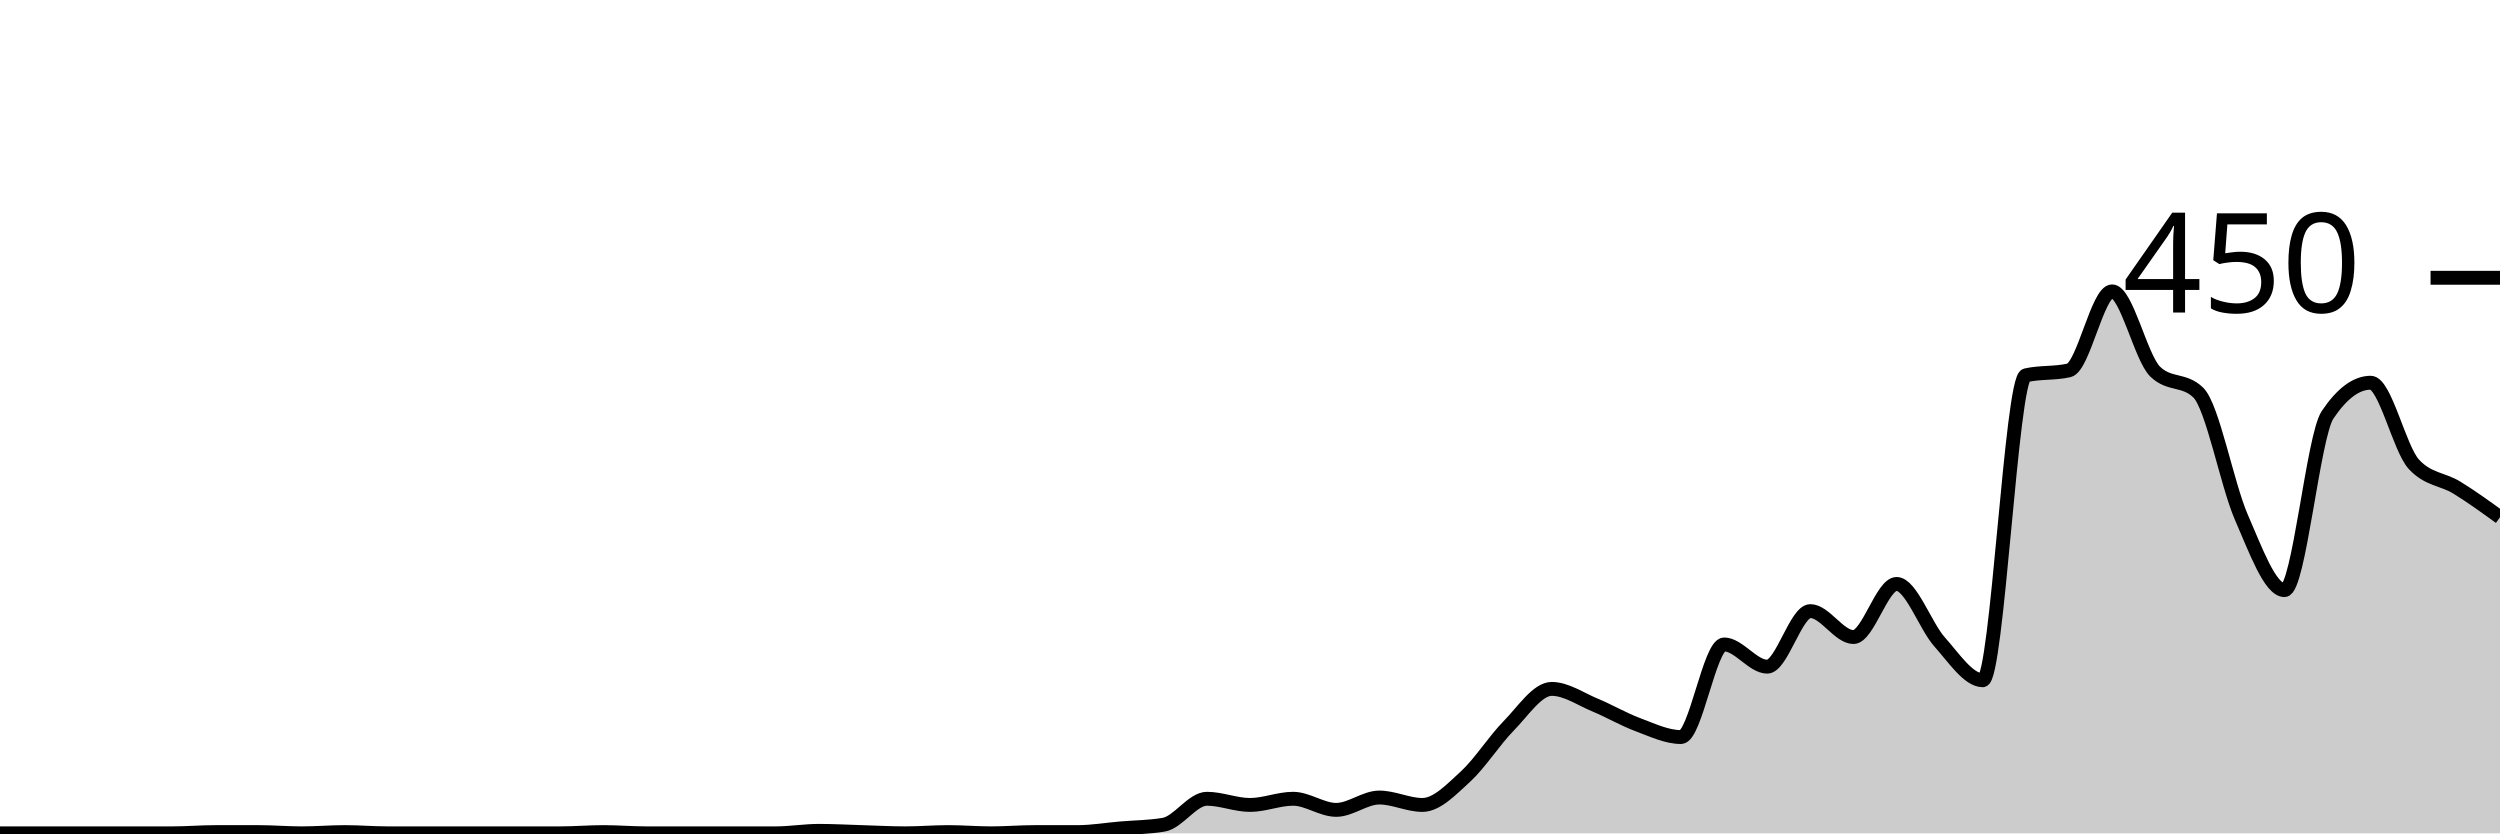
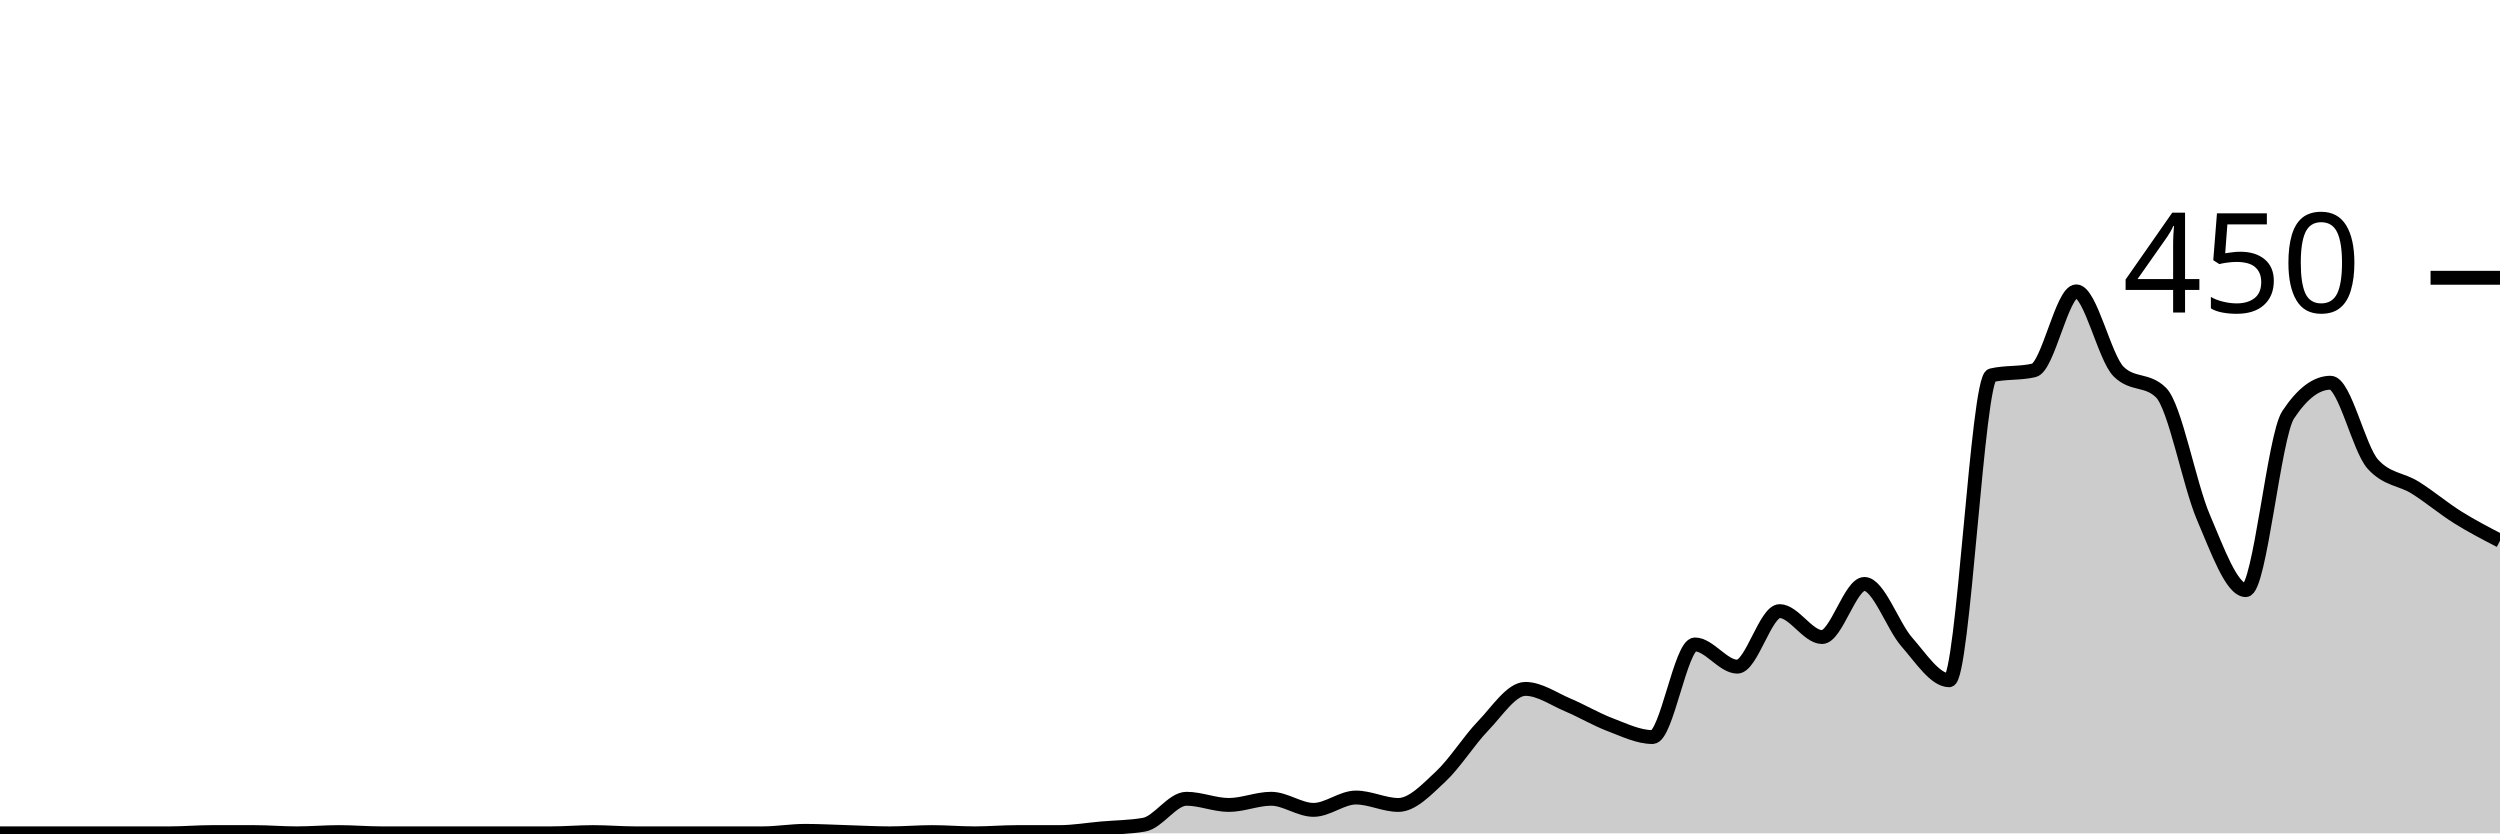
<svg xmlns="http://www.w3.org/2000/svg" viewBox="0 0 180 60">
  <g transform="translate(0,20)">
-     <path class="area" fill="rgba(0, 0, 0, 0.2)" d="M0,40C1.034,40,2.069,40,3.103,40C4.138,40,5.172,40,6.207,40C7.241,40,8.276,40,9.31,40C10.345,40,11.379,40,12.414,40C13.448,40,14.483,39.911,15.517,39.911C16.552,39.911,17.586,39.911,18.621,39.911C19.655,39.911,20.69,40,21.724,40C22.759,40,23.793,39.911,24.828,39.911C25.862,39.911,26.897,40,27.931,40C28.966,40,30,40,31.034,40C32.069,40,33.103,40,34.138,40C35.172,40,36.207,40,37.241,40C38.276,40,39.31,40,40.345,40C41.379,40,42.414,39.911,43.448,39.911C44.483,39.911,45.517,40,46.552,40C47.586,40,48.621,40,49.655,40C50.69,40,51.724,40,52.759,40C53.793,40,54.828,40,55.862,40C56.897,40,57.931,39.822,58.966,39.822C60,39.822,61.034,39.881,62.069,39.911C63.103,39.941,64.138,40,65.172,40C66.207,40,67.241,39.911,68.276,39.911C69.31,39.911,70.345,40,71.379,40C72.414,40,73.448,39.911,74.483,39.911C75.517,39.911,76.552,39.911,77.586,39.911C78.621,39.911,79.655,39.733,80.69,39.644C81.724,39.556,82.759,39.556,83.793,39.378C84.828,39.2,85.862,37.511,86.897,37.511C87.931,37.511,88.966,37.956,90,37.956C91.034,37.956,92.069,37.511,93.103,37.511C94.138,37.511,95.172,38.311,96.207,38.311C97.241,38.311,98.276,37.422,99.31,37.422C100.345,37.422,101.379,37.956,102.414,37.956C103.448,37.956,104.483,36.859,105.517,35.911C106.552,34.963,107.586,33.319,108.621,32.267C109.655,31.215,110.69,29.6,111.724,29.6C112.759,29.6,113.793,30.326,114.828,30.756C115.862,31.185,116.897,31.793,117.931,32.178C118.966,32.563,120,33.067,121.034,33.067C122.069,33.067,123.103,26.4,124.138,26.4C125.172,26.4,126.207,28,127.241,28C128.276,28,129.31,24,130.345,24C131.379,24,132.414,25.867,133.448,25.867C134.483,25.867,135.517,22.044,136.552,22.044C137.586,22.044,138.621,25.067,139.655,26.222C140.69,27.378,141.724,28.978,142.759,28.978C143.793,28.978,144.828,7.259,145.862,7.022C146.897,6.785,147.931,6.904,148.966,6.667C150,6.43,151.034,0.978,152.069,0.978C153.103,0.978,154.138,5.748,155.172,6.756C156.207,7.763,157.241,7.259,158.276,8.267C159.31,9.274,160.345,14.874,161.379,17.244C162.414,19.615,163.448,22.489,164.483,22.489C165.517,22.489,166.552,11.407,167.586,9.867C168.621,8.326,169.655,7.556,170.69,7.556C171.724,7.556,172.759,12.296,173.793,13.422C174.828,14.548,175.862,14.474,176.897,15.111C177.931,15.748,178.966,16.496,180,17.244L180,40C178.966,40,177.931,40,176.897,40C175.862,40,174.828,40,173.793,40C172.759,40,171.724,40,170.69,40C169.655,40,168.621,40,167.586,40C166.552,40,165.517,40,164.483,40C163.448,40,162.414,40,161.379,40C160.345,40,159.31,40,158.276,40C157.241,40,156.207,40,155.172,40C154.138,40,153.103,40,152.069,40C151.034,40,150,40,148.966,40C147.931,40,146.897,40,145.862,40C144.828,40,143.793,40,142.759,40C141.724,40,140.69,40,139.655,40C138.621,40,137.586,40,136.552,40C135.517,40,134.483,40,133.448,40C132.414,40,131.379,40,130.345,40C129.31,40,128.276,40,127.241,40C126.207,40,125.172,40,124.138,40C123.103,40,122.069,40,121.034,40C120,40,118.966,40,117.931,40C116.897,40,115.862,40,114.828,40C113.793,40,112.759,40,111.724,40C110.69,40,109.655,40,108.621,40C107.586,40,106.552,40,105.517,40C104.483,40,103.448,40,102.414,40C101.379,40,100.345,40,99.31,40C98.276,40,97.241,40,96.207,40C95.172,40,94.138,40,93.103,40C92.069,40,91.034,40,90,40C88.966,40,87.931,40,86.897,40C85.862,40,84.828,40,83.793,40C82.759,40,81.724,40,80.69,40C79.655,40,78.621,40,77.586,40C76.552,40,75.517,40,74.483,40C73.448,40,72.414,40,71.379,40C70.345,40,69.31,40,68.276,40C67.241,40,66.207,40,65.172,40C64.138,40,63.103,40,62.069,40C61.034,40,60,40,58.966,40C57.931,40,56.897,40,55.862,40C54.828,40,53.793,40,52.759,40C51.724,40,50.69,40,49.655,40C48.621,40,47.586,40,46.552,40C45.517,40,44.483,40,43.448,40C42.414,40,41.379,40,40.345,40C39.31,40,38.276,40,37.241,40C36.207,40,35.172,40,34.138,40C33.103,40,32.069,40,31.034,40C30,40,28.966,40,27.931,40C26.897,40,25.862,40,24.828,40C23.793,40,22.759,40,21.724,40C20.69,40,19.655,40,18.621,40C17.586,40,16.552,40,15.517,40C14.483,40,13.448,40,12.414,40C11.379,40,10.345,40,9.31,40C8.276,40,7.241,40,6.207,40C5.172,40,4.138,40,3.103,40C2.069,40,1.034,40,0,40Z" />
-     <path class="line" stroke="black" fill="none" d="M0,40C1.034,40,2.069,40,3.103,40C4.138,40,5.172,40,6.207,40C7.241,40,8.276,40,9.31,40C10.345,40,11.379,40,12.414,40C13.448,40,14.483,39.911,15.517,39.911C16.552,39.911,17.586,39.911,18.621,39.911C19.655,39.911,20.69,40,21.724,40C22.759,40,23.793,39.911,24.828,39.911C25.862,39.911,26.897,40,27.931,40C28.966,40,30,40,31.034,40C32.069,40,33.103,40,34.138,40C35.172,40,36.207,40,37.241,40C38.276,40,39.31,40,40.345,40C41.379,40,42.414,39.911,43.448,39.911C44.483,39.911,45.517,40,46.552,40C47.586,40,48.621,40,49.655,40C50.69,40,51.724,40,52.759,40C53.793,40,54.828,40,55.862,40C56.897,40,57.931,39.822,58.966,39.822C60,39.822,61.034,39.881,62.069,39.911C63.103,39.941,64.138,40,65.172,40C66.207,40,67.241,39.911,68.276,39.911C69.31,39.911,70.345,40,71.379,40C72.414,40,73.448,39.911,74.483,39.911C75.517,39.911,76.552,39.911,77.586,39.911C78.621,39.911,79.655,39.733,80.69,39.644C81.724,39.556,82.759,39.556,83.793,39.378C84.828,39.2,85.862,37.511,86.897,37.511C87.931,37.511,88.966,37.956,90,37.956C91.034,37.956,92.069,37.511,93.103,37.511C94.138,37.511,95.172,38.311,96.207,38.311C97.241,38.311,98.276,37.422,99.31,37.422C100.345,37.422,101.379,37.956,102.414,37.956C103.448,37.956,104.483,36.859,105.517,35.911C106.552,34.963,107.586,33.319,108.621,32.267C109.655,31.215,110.69,29.6,111.724,29.6C112.759,29.6,113.793,30.326,114.828,30.756C115.862,31.185,116.897,31.793,117.931,32.178C118.966,32.563,120,33.067,121.034,33.067C122.069,33.067,123.103,26.4,124.138,26.4C125.172,26.4,126.207,28,127.241,28C128.276,28,129.31,24,130.345,24C131.379,24,132.414,25.867,133.448,25.867C134.483,25.867,135.517,22.044,136.552,22.044C137.586,22.044,138.621,25.067,139.655,26.222C140.69,27.378,141.724,28.978,142.759,28.978C143.793,28.978,144.828,7.259,145.862,7.022C146.897,6.785,147.931,6.904,148.966,6.667C150,6.43,151.034,0.978,152.069,0.978C153.103,0.978,154.138,5.748,155.172,6.756C156.207,7.763,157.241,7.259,158.276,8.267C159.31,9.274,160.345,14.874,161.379,17.244C162.414,19.615,163.448,22.489,164.483,22.489C165.517,22.489,166.552,11.407,167.586,9.867C168.621,8.326,169.655,7.556,170.69,7.556C171.724,7.556,172.759,12.296,173.793,13.422C174.828,14.548,175.862,14.474,176.897,15.111C177.931,15.748,178.966,16.496,180,17.244" />
+     <path class="area" fill="rgba(0, 0, 0, 0.2)" d="M0,40C1.017,40,2.034,40,3.051,40C4.068,40,5.085,40,6.102,40C7.119,40,8.136,40,9.153,40C10.169,40,11.186,40,12.203,40C13.22,40,14.237,39.911,15.254,39.911C16.271,39.911,17.288,39.911,18.305,39.911C19.322,39.911,20.339,40,21.356,40C22.373,40,23.39,39.911,24.407,39.911C25.424,39.911,26.441,40,27.458,40C28.475,40,29.492,40,30.508,40C31.525,40,32.542,40,33.559,40C34.576,40,35.593,40,36.61,40C37.627,40,38.644,40,39.661,40C40.678,40,41.695,39.911,42.712,39.911C43.729,39.911,44.746,40,45.763,40C46.78,40,47.797,40,48.814,40C49.831,40,50.847,40,51.864,40C52.881,40,53.898,40,54.915,40C55.932,40,56.949,39.822,57.966,39.822C58.983,39.822,60,39.881,61.017,39.911C62.034,39.941,63.051,40,64.068,40C65.085,40,66.102,39.911,67.119,39.911C68.136,39.911,69.153,40,70.169,40C71.186,40,72.203,39.911,73.22,39.911C74.237,39.911,75.254,39.911,76.271,39.911C77.288,39.911,78.305,39.733,79.322,39.644C80.339,39.556,81.356,39.556,82.373,39.378C83.39,39.2,84.407,37.511,85.424,37.511C86.441,37.511,87.458,37.956,88.475,37.956C89.492,37.956,90.508,37.511,91.525,37.511C92.542,37.511,93.559,38.311,94.576,38.311C95.593,38.311,96.61,37.422,97.627,37.422C98.644,37.422,99.661,37.956,100.678,37.956C101.695,37.956,102.712,36.859,103.729,35.911C104.746,34.963,105.763,33.319,106.78,32.267C107.797,31.215,108.814,29.6,109.831,29.6C110.847,29.6,111.864,30.326,112.881,30.756C113.898,31.185,114.915,31.793,115.932,32.178C116.949,32.563,117.966,33.067,118.983,33.067C120,33.067,121.017,26.4,122.034,26.4C123.051,26.4,124.068,28,125.085,28C126.102,28,127.119,24,128.136,24C129.153,24,130.169,25.867,131.186,25.867C132.203,25.867,133.22,22.044,134.237,22.044C135.254,22.044,136.271,25.067,137.288,26.222C138.305,27.378,139.322,28.978,140.339,28.978C141.356,28.978,142.373,7.259,143.39,7.022C144.407,6.785,145.424,6.904,146.441,6.667C147.458,6.43,148.475,0.978,149.492,0.978C150.508,0.978,151.525,5.748,152.542,6.756C153.559,7.763,154.576,7.259,155.593,8.267C156.61,9.274,157.627,14.874,158.644,17.244C159.661,19.615,160.678,22.489,161.695,22.489C162.712,22.489,163.729,11.407,164.746,9.867C165.763,8.326,166.78,7.556,167.797,7.556C168.814,7.556,169.831,12.296,170.847,13.422C171.864,14.548,172.881,14.474,173.898,15.111C174.915,15.748,175.932,16.607,176.949,17.244C177.966,17.881,178.983,18.407,180,18.933L180,40C178.983,40,177.966,40,176.949,40C175.932,40,174.915,40,173.898,40C172.881,40,171.864,40,170.847,40C169.831,40,168.814,40,167.797,40C166.78,40,165.763,40,164.746,40C163.729,40,162.712,40,161.695,40C160.678,40,159.661,40,158.644,40C157.627,40,156.61,40,155.593,40C154.576,40,153.559,40,152.542,40C151.525,40,150.508,40,149.492,40C148.475,40,147.458,40,146.441,40C145.424,40,144.407,40,143.39,40C142.373,40,141.356,40,140.339,40C139.322,40,138.305,40,137.288,40C136.271,40,135.254,40,134.237,40C133.22,40,132.203,40,131.186,40C130.169,40,129.153,40,128.136,40C127.119,40,126.102,40,125.085,40C124.068,40,123.051,40,122.034,40C121.017,40,120,40,118.983,40C117.966,40,116.949,40,115.932,40C114.915,40,113.898,40,112.881,40C111.864,40,110.847,40,109.831,40C108.814,40,107.797,40,106.78,40C105.763,40,104.746,40,103.729,40C102.712,40,101.695,40,100.678,40C99.661,40,98.644,40,97.627,40C96.61,40,95.593,40,94.576,40C93.559,40,92.542,40,91.525,40C90.508,40,89.492,40,88.475,40C87.458,40,86.441,40,85.424,40C84.407,40,83.39,40,82.373,40C81.356,40,80.339,40,79.322,40C78.305,40,77.288,40,76.271,40C75.254,40,74.237,40,73.22,40C72.203,40,71.186,40,70.169,40C69.153,40,68.136,40,67.119,40C66.102,40,65.085,40,64.068,40C63.051,40,62.034,40,61.017,40C60,40,58.983,40,57.966,40C56.949,40,55.932,40,54.915,40C53.898,40,52.881,40,51.864,40C50.847,40,49.831,40,48.814,40C47.797,40,46.78,40,45.763,40C44.746,40,43.729,40,42.712,40C41.695,40,40.678,40,39.661,40C38.644,40,37.627,40,36.61,40C35.593,40,34.576,40,33.559,40C32.542,40,31.525,40,30.508,40C29.492,40,28.475,40,27.458,40C26.441,40,25.424,40,24.407,40C23.39,40,22.373,40,21.356,40C20.339,40,19.322,40,18.305,40C17.288,40,16.271,40,15.254,40C14.237,40,13.22,40,12.203,40C11.186,40,10.169,40,9.153,40C8.136,40,7.119,40,6.102,40C5.085,40,4.068,40,3.051,40C2.034,40,1.017,40,0,40Z" />
+     <path class="line" stroke="black" fill="none" d="M0,40C1.017,40,2.034,40,3.051,40C4.068,40,5.085,40,6.102,40C7.119,40,8.136,40,9.153,40C10.169,40,11.186,40,12.203,40C13.22,40,14.237,39.911,15.254,39.911C16.271,39.911,17.288,39.911,18.305,39.911C19.322,39.911,20.339,40,21.356,40C22.373,40,23.39,39.911,24.407,39.911C25.424,39.911,26.441,40,27.458,40C28.475,40,29.492,40,30.508,40C31.525,40,32.542,40,33.559,40C34.576,40,35.593,40,36.61,40C37.627,40,38.644,40,39.661,40C40.678,40,41.695,39.911,42.712,39.911C43.729,39.911,44.746,40,45.763,40C46.78,40,47.797,40,48.814,40C49.831,40,50.847,40,51.864,40C52.881,40,53.898,40,54.915,40C55.932,40,56.949,39.822,57.966,39.822C58.983,39.822,60,39.881,61.017,39.911C62.034,39.941,63.051,40,64.068,40C65.085,40,66.102,39.911,67.119,39.911C68.136,39.911,69.153,40,70.169,40C71.186,40,72.203,39.911,73.22,39.911C74.237,39.911,75.254,39.911,76.271,39.911C77.288,39.911,78.305,39.733,79.322,39.644C80.339,39.556,81.356,39.556,82.373,39.378C83.39,39.2,84.407,37.511,85.424,37.511C86.441,37.511,87.458,37.956,88.475,37.956C89.492,37.956,90.508,37.511,91.525,37.511C92.542,37.511,93.559,38.311,94.576,38.311C95.593,38.311,96.61,37.422,97.627,37.422C98.644,37.422,99.661,37.956,100.678,37.956C101.695,37.956,102.712,36.859,103.729,35.911C104.746,34.963,105.763,33.319,106.78,32.267C107.797,31.215,108.814,29.6,109.831,29.6C110.847,29.6,111.864,30.326,112.881,30.756C113.898,31.185,114.915,31.793,115.932,32.178C116.949,32.563,117.966,33.067,118.983,33.067C120,33.067,121.017,26.4,122.034,26.4C123.051,26.4,124.068,28,125.085,28C126.102,28,127.119,24,128.136,24C129.153,24,130.169,25.867,131.186,25.867C132.203,25.867,133.22,22.044,134.237,22.044C135.254,22.044,136.271,25.067,137.288,26.222C138.305,27.378,139.322,28.978,140.339,28.978C141.356,28.978,142.373,7.259,143.39,7.022C144.407,6.785,145.424,6.904,146.441,6.667C147.458,6.43,148.475,0.978,149.492,0.978C150.508,0.978,151.525,5.748,152.542,6.756C153.559,7.763,154.576,7.259,155.593,8.267C156.61,9.274,157.627,14.874,158.644,17.244C159.661,19.615,160.678,22.489,161.695,22.489C162.712,22.489,163.729,11.407,164.746,9.867C165.763,8.326,166.78,7.556,167.797,7.556C168.814,7.556,169.831,12.296,170.847,13.422C171.864,14.548,172.881,14.474,173.898,15.111C174.915,15.748,175.932,16.607,176.949,17.244C177.966,17.881,178.983,18.407,180,18.933" />
    <path class="axis-ceiling" stroke-width="1" stroke="black" fill="none" d="M175,0L180,0" />
    <text class="axis-ceiling-label" font-family="sans-serif" text-anchor="end" font-size="10px" x="170" y="2.5">450</text>
  </g>
</svg>
